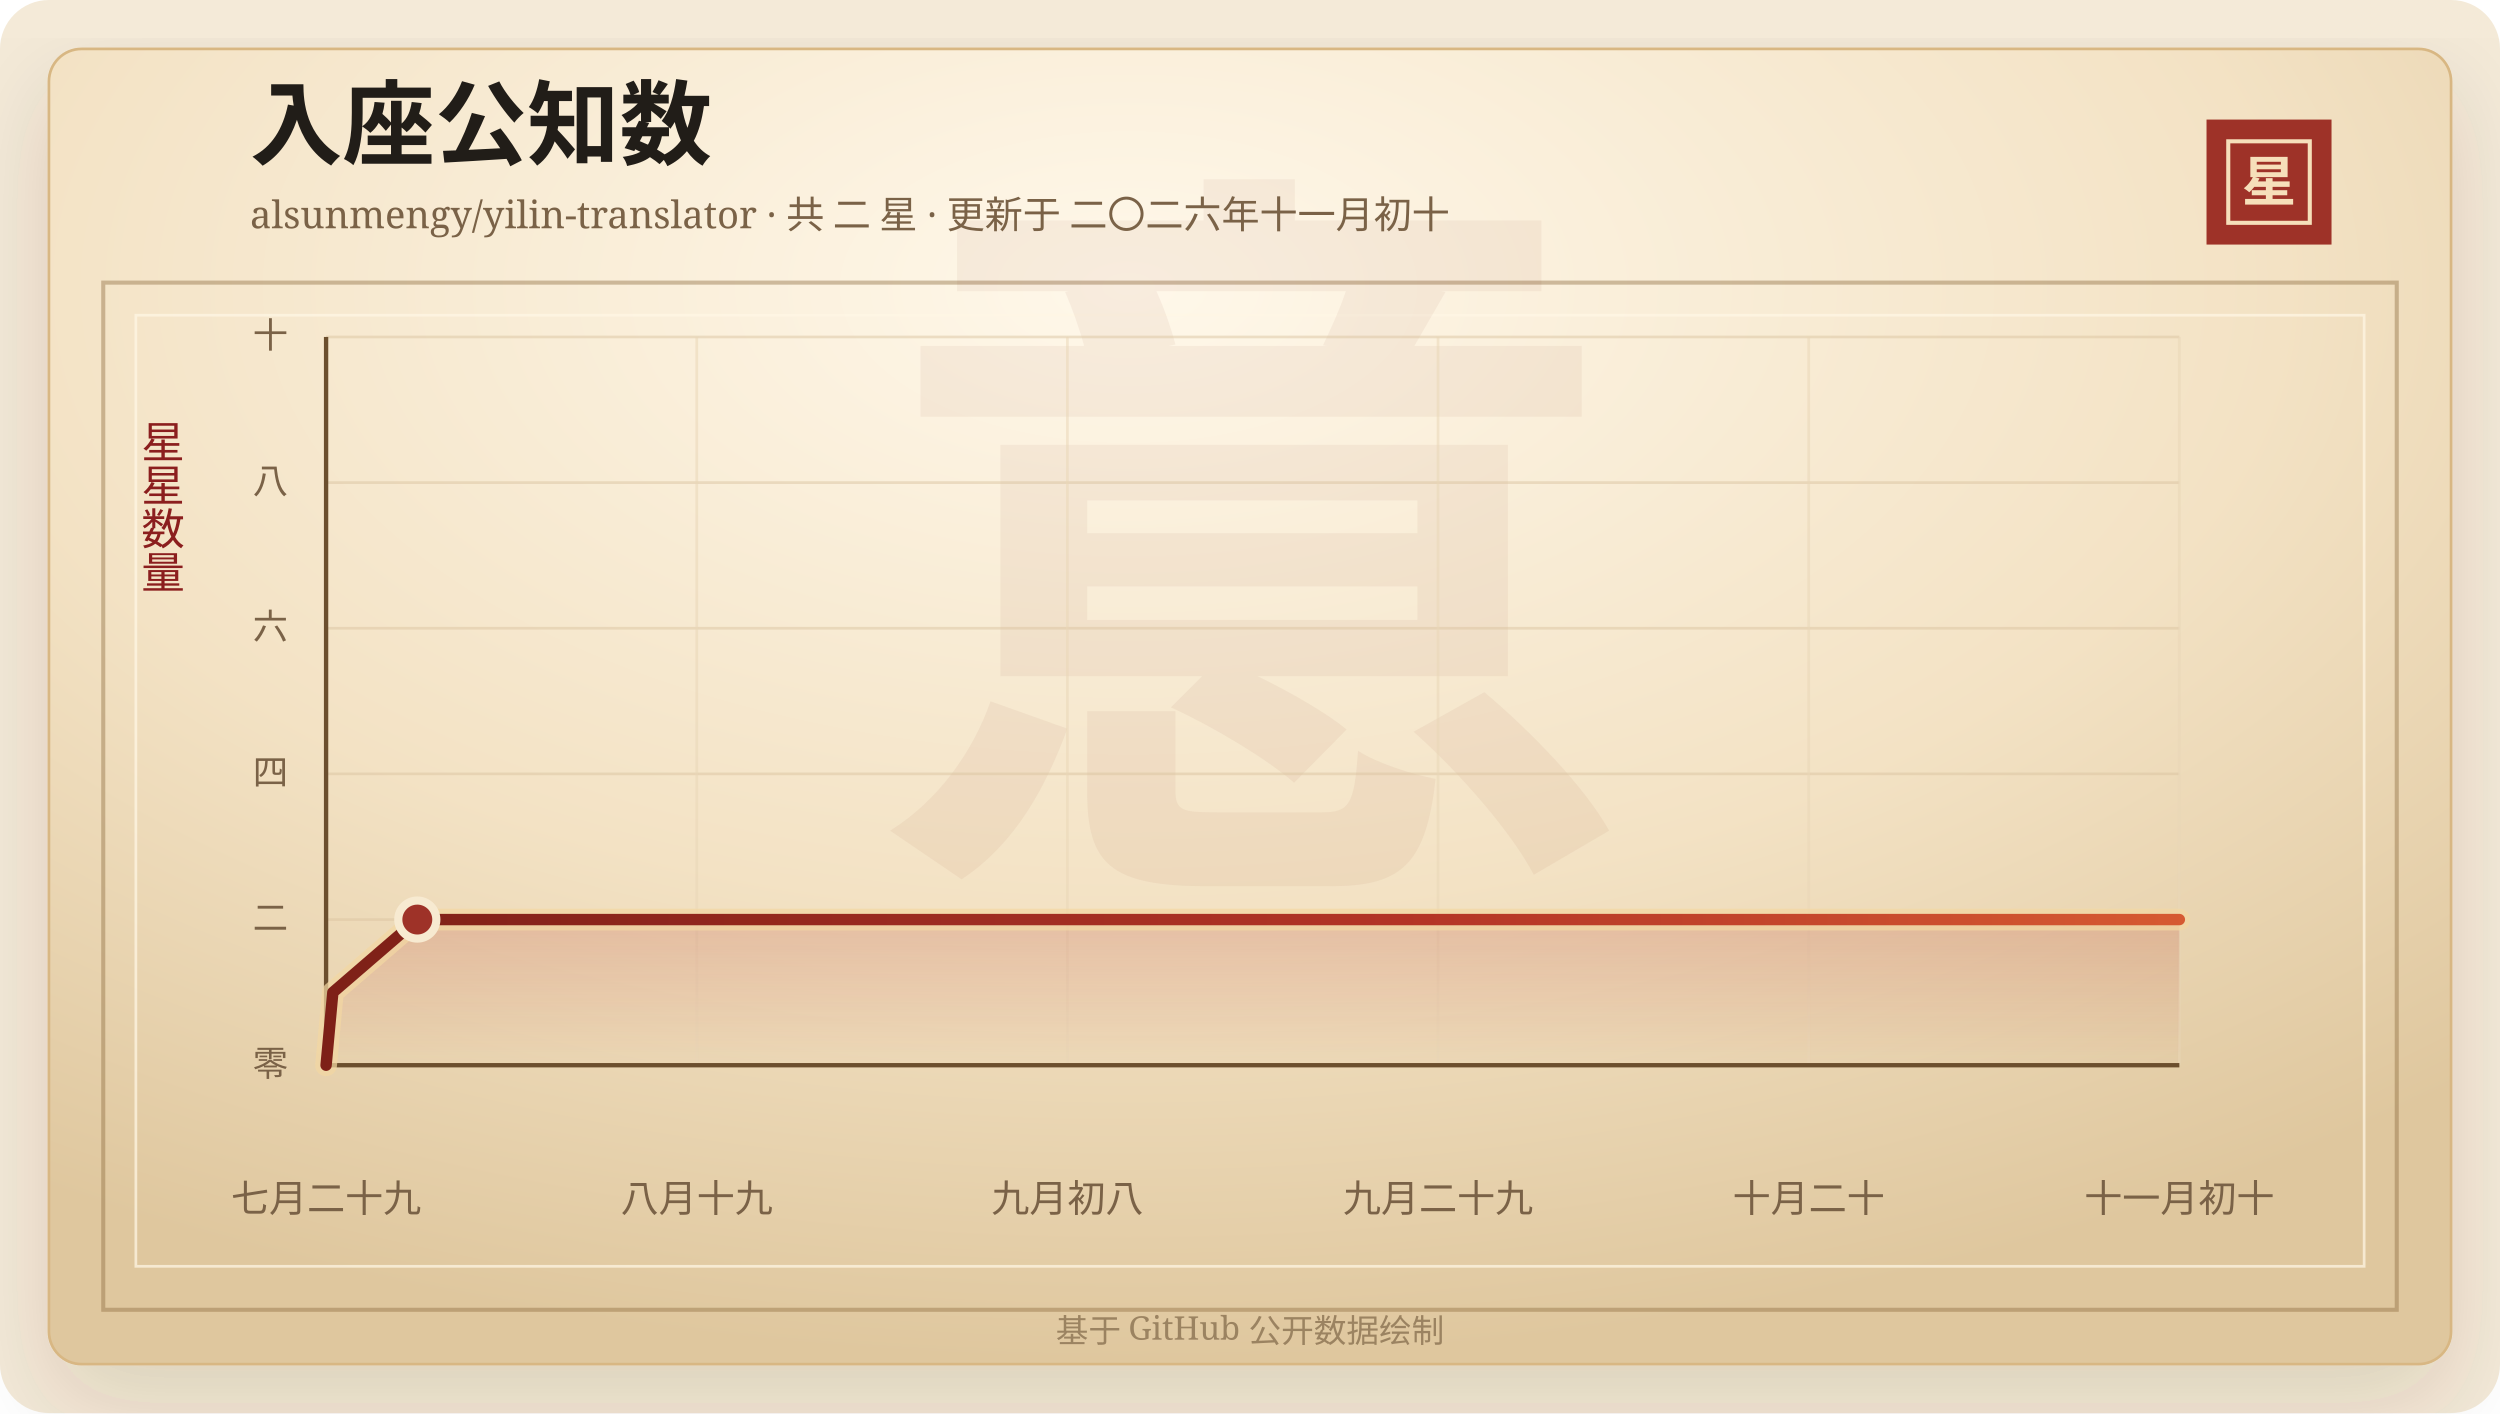
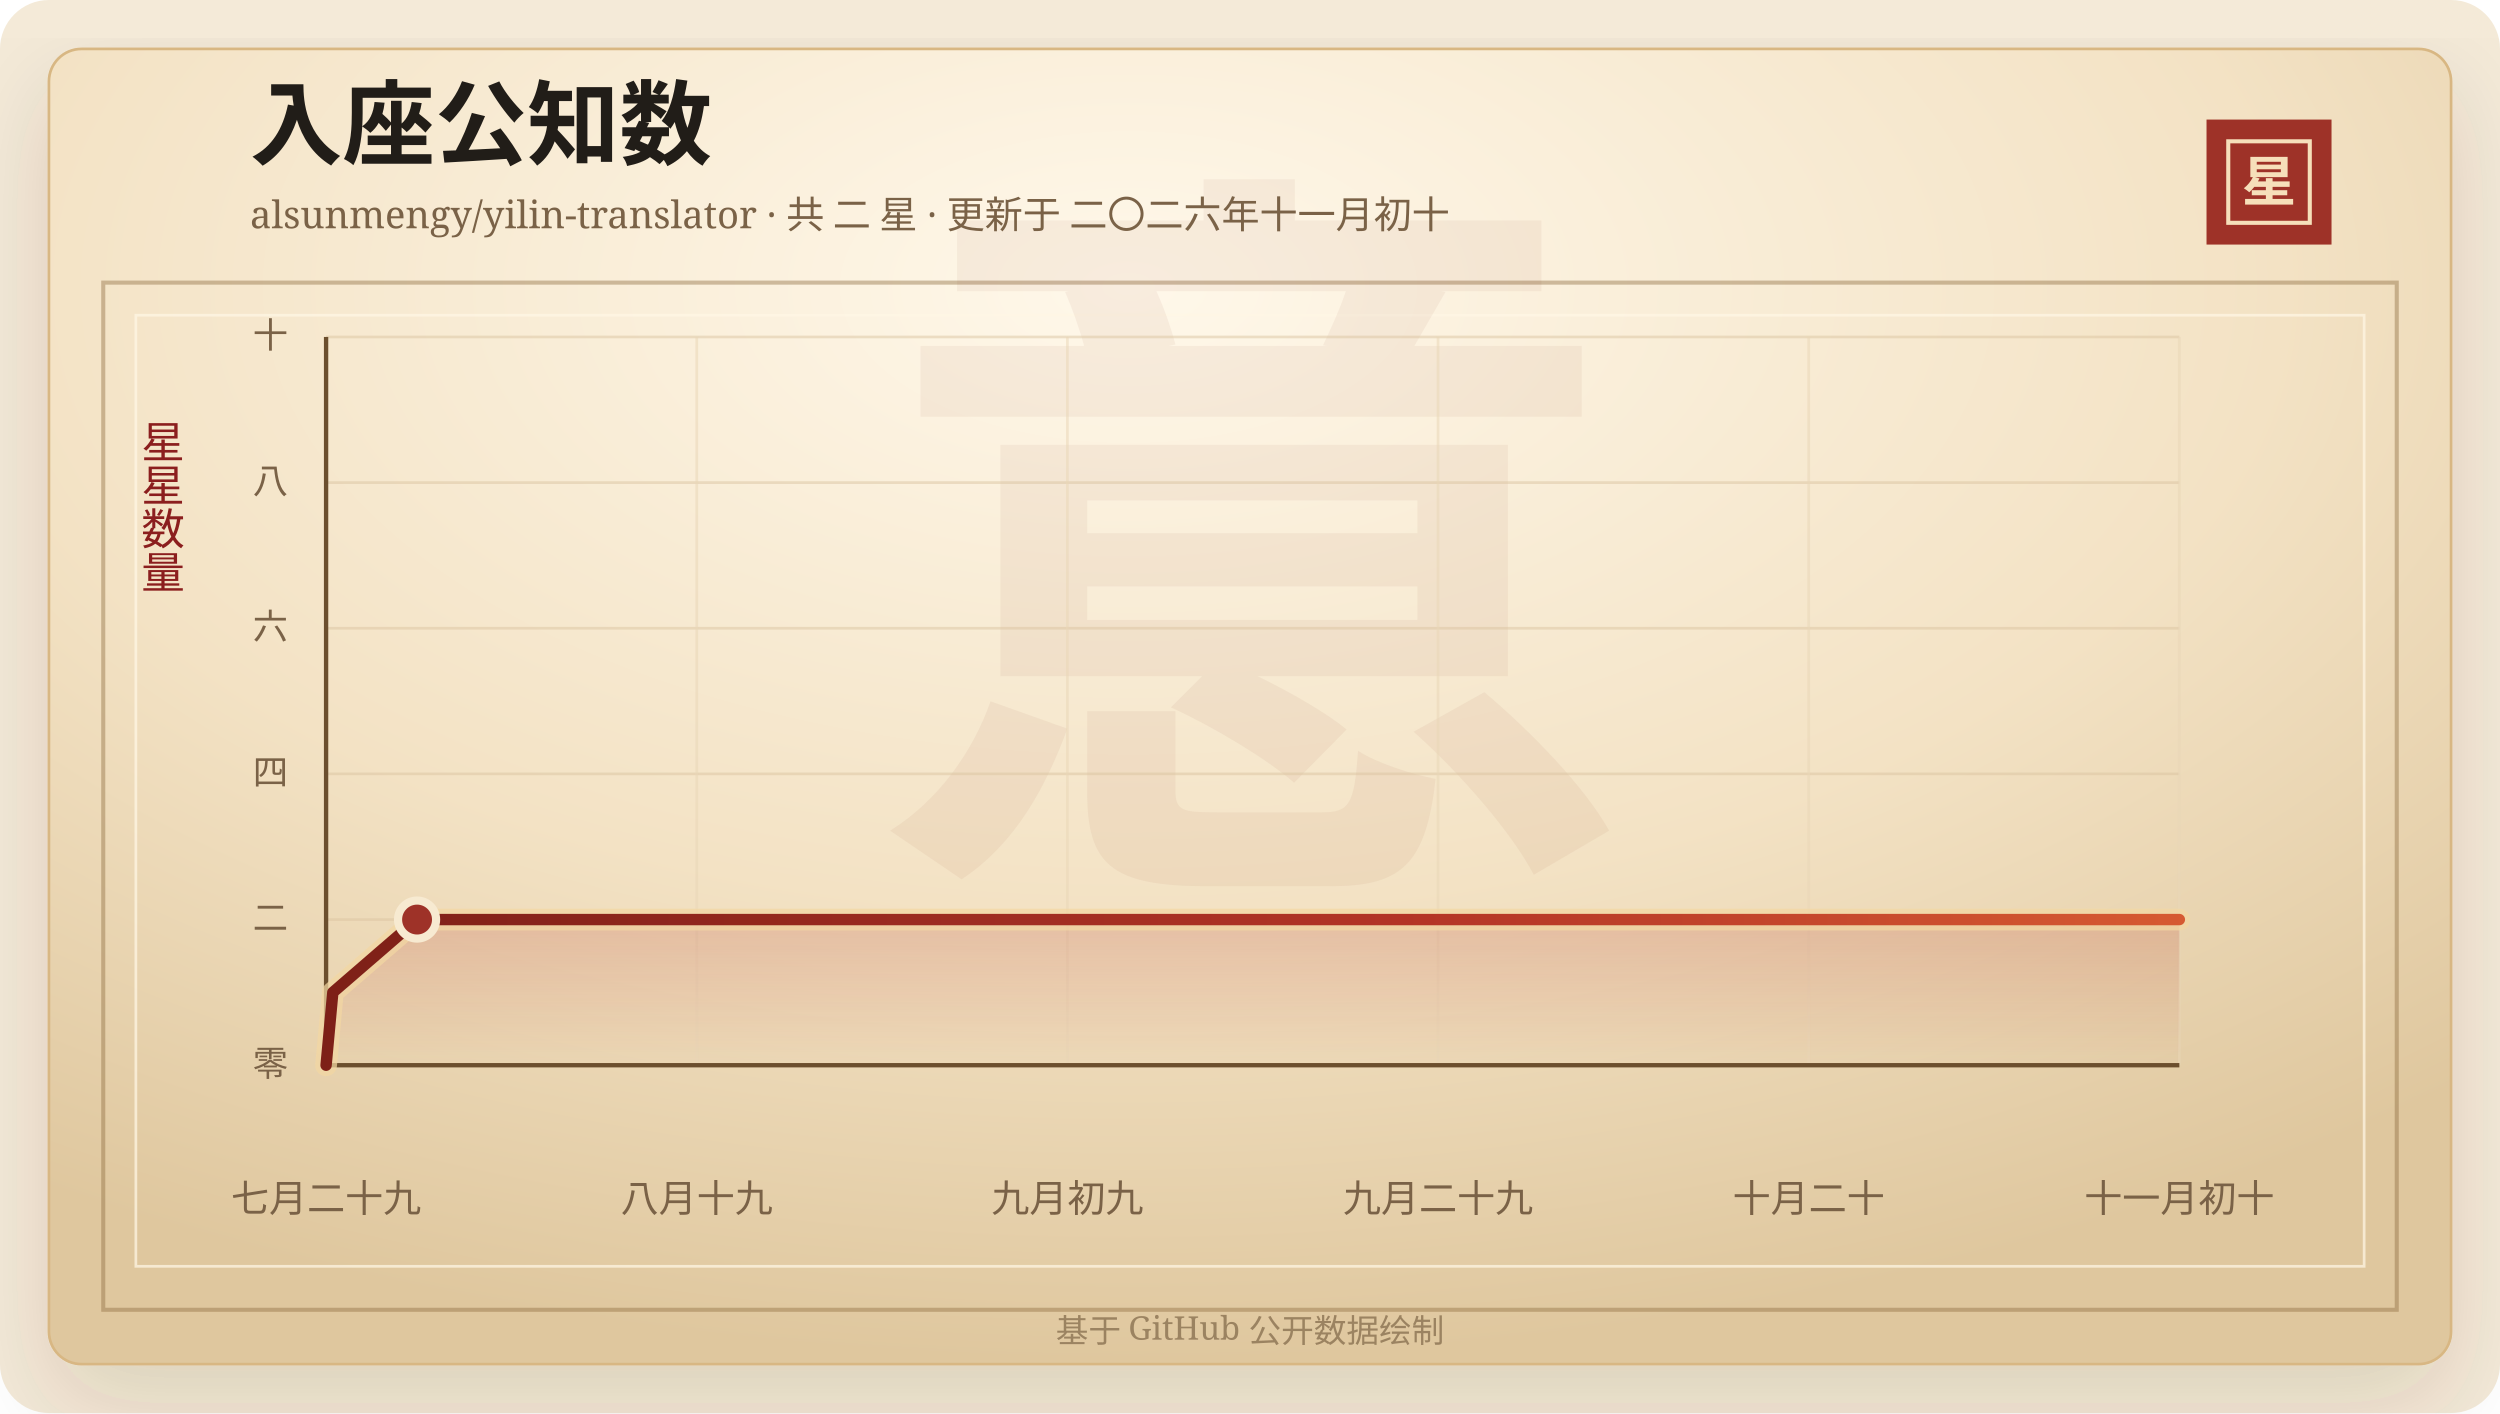
<svg xmlns="http://www.w3.org/2000/svg" width="920" height="520" viewBox="0 0 920 520" role="img" aria-labelledby="title desc">
  <defs>
    <linearGradient id="line" x1="0" x2="1" y1="0" y2="0">
      <stop offset="0%" stop-color="#7d2017" />
      <stop offset="58%" stop-color="#b33426" />
      <stop offset="100%" stop-color="#d65a32" />
    </linearGradient>
    <linearGradient id="area" x1="0" x2="0" y1="0" y2="1">
      <stop offset="0%" stop-color="#b33426" stop-opacity="0.2" />
      <stop offset="100%" stop-color="#b33426" stop-opacity="0" />
    </linearGradient>
    <radialGradient id="paper" cx="45%" cy="18%" r="82%">
      <stop offset="0%" stop-color="#fff8ea" />
      <stop offset="58%" stop-color="#f3e2c4" />
      <stop offset="100%" stop-color="#dfc79e" />
    </radialGradient>
    <filter id="shadow" x="-20%" y="-20%" width="140%" height="140%">
      <feDropShadow dx="0" dy="14" stdDeviation="18" flood-color="#3b2a20" flood-opacity="0.14" />
    </filter>
  </defs>
  <rect width="920" height="520" rx="18" fill="#f4ead8" />
  <rect x="18" y="18" width="884" height="484" rx="12" fill="url(#paper)" stroke="#d8b783" filter="url(#shadow)" />
  <rect x="38" y="104" width="844" height="378" fill="none" stroke="#8c6b3f" stroke-opacity="0.42" stroke-width="1.5" />
  <rect x="50" y="116" width="820" height="350" fill="none" stroke="#fff7e5" stroke-opacity="0.72" />
  <text x="460" y="304" text-anchor="middle" fill="#8c342a" fill-opacity="0.06" font-family="Songti SC, STSong, SimSun, serif" font-size="280" font-weight="700">意</text>
  <text x="92" y="58" fill="#211d18" font-family="Songti SC, STSong, SimSun, serif" font-size="34" font-weight="700">入座公知数</text>
  <text x="92" y="84" fill="#7a6247" font-family="Songti SC, STSong, SimSun, serif" font-size="14.0">alsunmengy/yilin-translator · 共 二 星 · 更新于 二〇二六年十一月初十</text>
  <rect x="812" y="44" width="46" height="46" fill="#9e3228" />
  <rect x="820" y="52" width="30" height="30" fill="none" stroke="#f6dfba" stroke-width="1.5" />
  <text x="835" y="74" text-anchor="middle" fill="#f6dfba" font-family="Songti SC, STSong, SimSun, serif" font-size="20" font-weight="700">星</text>
  <text x="60" y="166" text-anchor="middle" fill="#8b1e1e" font-family="Songti SC, STSong, SimSun, serif" font-size="16" writing-mode="vertical-rl">星星数量</text>
  <line x1="120" y1="392.00" x2="802" y2="392.00" stroke="#d9c29e" stroke-opacity="0.48" />
  <text x="106" y="396.00" text-anchor="end" fill="#7a6247" font-family="Songti SC, STSong, SimSun, serif" font-size="13">零</text>
  <line x1="120" y1="338.40" x2="802" y2="338.40" stroke="#d9c29e" stroke-opacity="0.48" />
  <text x="106" y="342.40" text-anchor="end" fill="#7a6247" font-family="Songti SC, STSong, SimSun, serif" font-size="13">二</text>
  <line x1="120" y1="284.80" x2="802" y2="284.80" stroke="#d9c29e" stroke-opacity="0.48" />
  <text x="106" y="288.80" text-anchor="end" fill="#7a6247" font-family="Songti SC, STSong, SimSun, serif" font-size="13">四</text>
  <line x1="120" y1="231.20" x2="802" y2="231.20" stroke="#d9c29e" stroke-opacity="0.48" />
  <text x="106" y="235.20" text-anchor="end" fill="#7a6247" font-family="Songti SC, STSong, SimSun, serif" font-size="13">六</text>
  <line x1="120" y1="177.60" x2="802" y2="177.60" stroke="#d9c29e" stroke-opacity="0.48" />
  <text x="106" y="181.60" text-anchor="end" fill="#7a6247" font-family="Songti SC, STSong, SimSun, serif" font-size="13">八</text>
  <line x1="120" y1="124.00" x2="802" y2="124.00" stroke="#d9c29e" stroke-opacity="0.48" />
  <text x="106" y="128.00" text-anchor="end" fill="#7a6247" font-family="Songti SC, STSong, SimSun, serif" font-size="13">十</text>
  <line x1="120.00" y1="124" x2="120.00" y2="392" stroke="#ead6b7" stroke-opacity="0.54" />
  <text x="120.00" y="446" text-anchor="middle" fill="#7a6247" font-family="Songti SC, STSong, SimSun, serif" font-size="14">七月二十九</text>
  <line x1="256.40" y1="124" x2="256.40" y2="392" stroke="#ead6b7" stroke-opacity="0.54" />
  <text x="256.40" y="446" text-anchor="middle" fill="#7a6247" font-family="Songti SC, STSong, SimSun, serif" font-size="14">八月十九</text>
  <line x1="392.80" y1="124" x2="392.80" y2="392" stroke="#ead6b7" stroke-opacity="0.54" />
-   <text x="392.80" y="446" text-anchor="middle" fill="#7a6247" font-family="Songti SC, STSong, SimSun, serif" font-size="14">九月初八</text>
+   <text x="392.80" y="446" text-anchor="middle" fill="#7a6247" font-family="Songti SC, STSong, SimSun, serif" font-size="14">九月初九</text>
  <line x1="529.20" y1="124" x2="529.20" y2="392" stroke="#ead6b7" stroke-opacity="0.54" />
  <text x="529.20" y="446" text-anchor="middle" fill="#7a6247" font-family="Songti SC, STSong, SimSun, serif" font-size="14">九月二十九</text>
  <line x1="665.60" y1="124" x2="665.60" y2="392" stroke="#ead6b7" stroke-opacity="0.54" />
  <text x="665.60" y="446" text-anchor="middle" fill="#7a6247" font-family="Songti SC, STSong, SimSun, serif" font-size="14">十月二十</text>
  <line x1="802.00" y1="124" x2="802.00" y2="392" stroke="#ead6b7" stroke-opacity="0.54" />
  <text x="802.00" y="446" text-anchor="middle" fill="#7a6247" font-family="Songti SC, STSong, SimSun, serif" font-size="14">十一月初十</text>
  <line x1="120" y1="392" x2="802" y2="392" stroke="#6c4f2e" stroke-width="1.6" />
  <line x1="120" y1="124" x2="120" y2="392" stroke="#6c4f2e" stroke-width="1.6" />
-   <polygon points="120.00,392.00 120.00,392.00 122.49,365.20 153.57,338.40 802.00,338.40 802.00,392.00" fill="url(#area)" />
-   <polyline points="120.00,392.00 122.49,365.20 153.57,338.40 802.00,338.40" fill="none" stroke="#f3d7a2" stroke-width="8" stroke-linecap="round" stroke-linejoin="round" opacity="0.72" />
-   <polyline points="120.00,392.00 122.49,365.20 153.57,338.40 802.00,338.40" fill="none" stroke="url(#line)" stroke-width="4.2" stroke-linecap="round" stroke-linejoin="round" />
-   <circle cx="153.57" cy="338.40" r="7" fill="#9e3228" stroke="#f7ead1" stroke-width="3" />
+   <polygon points="120.00,392.00 120.00,392.00 122.48,365.20 153.48,338.40 802.00,338.40 802.00,392.00" fill="url(#area)" />
+   <polyline points="120.00,392.00 122.48,365.20 153.48,338.40 802.00,338.40" fill="none" stroke="#f3d7a2" stroke-width="8" stroke-linecap="round" stroke-linejoin="round" opacity="0.72" />
+   <polyline points="120.00,392.00 122.48,365.20 153.48,338.40 802.00,338.40" fill="none" stroke="url(#line)" stroke-width="4.2" stroke-linecap="round" stroke-linejoin="round" />
+   <circle cx="153.48" cy="338.40" r="7" fill="#9e3228" stroke="#f7ead1" stroke-width="3" />
  <text x="460" y="494" text-anchor="middle" fill="#9b8361" font-family="Songti SC, STSong, SimSun, serif" font-size="12">基于 GitHub 公开数据绘制</text>
</svg>
